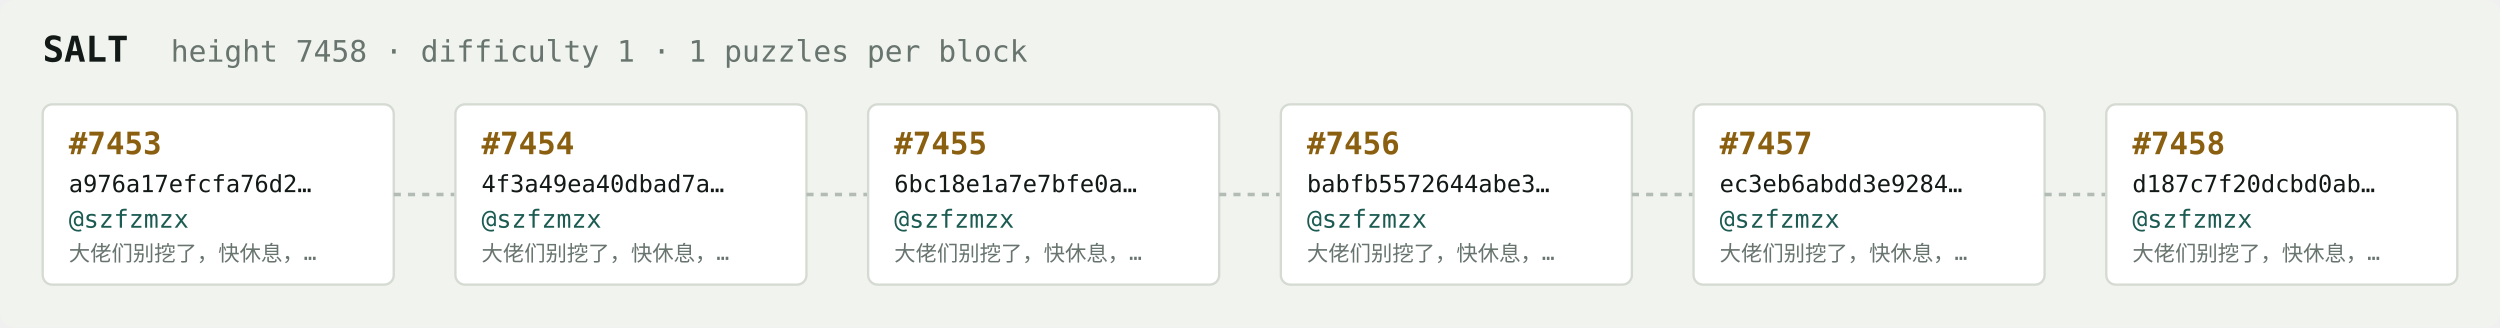
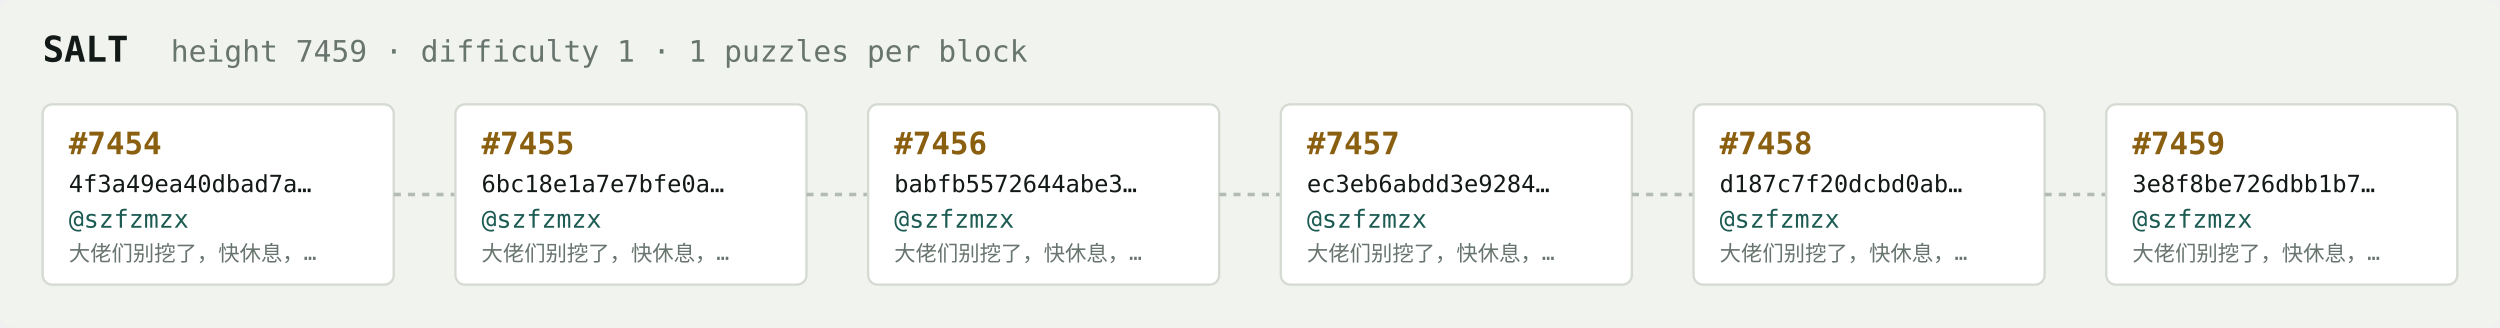
<svg xmlns="http://www.w3.org/2000/svg" width="1054" height="138" viewBox="0 0 1054 138" font-family="ui-monospace,SFMono-Regular,Menlo,monospace">
  <rect fill="#f1f3ef" width="1054" height="138" rx="6" />
  <text x="18" y="26" fill="#121916" font-size="15" font-weight="700">SALT</text>
-   <text x="72" y="26" fill="#68746e" font-size="12.5">height 7458 · difficulty 1 · 1 puzzles per block</text>
+   <text x="72" y="26" fill="#68746e" font-size="12.5">height 7459 · difficulty 1 · 1 puzzles per block</text>
  <rect x="18" y="44" width="148" height="76" rx="4" fill="#ffffff" stroke="#d5dbd2" stroke-width="1" />
-   <text x="29" y="65" fill="#8a5f10" font-size="13" font-weight="700">#7453</text>
-   <text x="29" y="81" fill="#121916" font-size="10">a976a17efcfa76d2…</text>
+   <text x="29" y="65" fill="#8a5f10" font-size="13" font-weight="700">#7454</text>
+   <text x="29" y="81" fill="#121916" font-size="10">4f3a49ea40dbad7a…</text>
  <text x="29" y="96" fill="#1c5b52" font-size="10.5">@szfzmzx</text>
  <text x="29" y="110" fill="#68746e" font-size="9">大佬们别挖了，快休息，…</text>
  <line x1="166" y1="82.0" x2="192" y2="82.0" stroke="#b3bcb4" stroke-width="1.5" stroke-dasharray="3 3" />
  <rect x="192" y="44" width="148" height="76" rx="4" fill="#ffffff" stroke="#d5dbd2" stroke-width="1" />
-   <text x="203" y="65" fill="#8a5f10" font-size="13" font-weight="700">#7454</text>
-   <text x="203" y="81" fill="#121916" font-size="10">4f3a49ea40dbad7a…</text>
+   <text x="203" y="65" fill="#8a5f10" font-size="13" font-weight="700">#7455</text>
+   <text x="203" y="81" fill="#121916" font-size="10">6bc18e1a7e7bfe0a…</text>
  <text x="203" y="96" fill="#1c5b52" font-size="10.5">@szfzmzx</text>
  <text x="203" y="110" fill="#68746e" font-size="9">大佬们别挖了，快休息，…</text>
  <line x1="340" y1="82.0" x2="366" y2="82.0" stroke="#b3bcb4" stroke-width="1.5" stroke-dasharray="3 3" />
  <rect x="366" y="44" width="148" height="76" rx="4" fill="#ffffff" stroke="#d5dbd2" stroke-width="1" />
-   <text x="377" y="65" fill="#8a5f10" font-size="13" font-weight="700">#7455</text>
-   <text x="377" y="81" fill="#121916" font-size="10">6bc18e1a7e7bfe0a…</text>
+   <text x="377" y="65" fill="#8a5f10" font-size="13" font-weight="700">#7456</text>
+   <text x="377" y="81" fill="#121916" font-size="10">babfb5572644abe3…</text>
  <text x="377" y="96" fill="#1c5b52" font-size="10.5">@szfzmzx</text>
  <text x="377" y="110" fill="#68746e" font-size="9">大佬们别挖了，快休息，…</text>
  <line x1="514" y1="82.0" x2="540" y2="82.0" stroke="#b3bcb4" stroke-width="1.5" stroke-dasharray="3 3" />
  <rect x="540" y="44" width="148" height="76" rx="4" fill="#ffffff" stroke="#d5dbd2" stroke-width="1" />
-   <text x="551" y="65" fill="#8a5f10" font-size="13" font-weight="700">#7456</text>
-   <text x="551" y="81" fill="#121916" font-size="10">babfb5572644abe3…</text>
+   <text x="551" y="65" fill="#8a5f10" font-size="13" font-weight="700">#7457</text>
+   <text x="551" y="81" fill="#121916" font-size="10">ec3eb6abdd3e9284…</text>
  <text x="551" y="96" fill="#1c5b52" font-size="10.5">@szfzmzx</text>
  <text x="551" y="110" fill="#68746e" font-size="9">大佬们别挖了，快休息，…</text>
  <line x1="688" y1="82.0" x2="714" y2="82.0" stroke="#b3bcb4" stroke-width="1.5" stroke-dasharray="3 3" />
  <rect x="714" y="44" width="148" height="76" rx="4" fill="#ffffff" stroke="#d5dbd2" stroke-width="1" />
-   <text x="725" y="65" fill="#8a5f10" font-size="13" font-weight="700">#7457</text>
-   <text x="725" y="81" fill="#121916" font-size="10">ec3eb6abdd3e9284…</text>
+   <text x="725" y="65" fill="#8a5f10" font-size="13" font-weight="700">#7458</text>
+   <text x="725" y="81" fill="#121916" font-size="10">d187c7f20dcbd0ab…</text>
  <text x="725" y="96" fill="#1c5b52" font-size="10.5">@szfzmzx</text>
  <text x="725" y="110" fill="#68746e" font-size="9">大佬们别挖了，快休息，…</text>
  <line x1="862" y1="82.0" x2="888" y2="82.0" stroke="#b3bcb4" stroke-width="1.5" stroke-dasharray="3 3" />
  <rect x="888" y="44" width="148" height="76" rx="4" fill="#ffffff" stroke="#d5dbd2" stroke-width="1" />
-   <text x="899" y="65" fill="#8a5f10" font-size="13" font-weight="700">#7458</text>
-   <text x="899" y="81" fill="#121916" font-size="10">d187c7f20dcbd0ab…</text>
+   <text x="899" y="65" fill="#8a5f10" font-size="13" font-weight="700">#7459</text>
+   <text x="899" y="81" fill="#121916" font-size="10">3e8f8be726dbb1b7…</text>
  <text x="899" y="96" fill="#1c5b52" font-size="10.5">@szfzmzx</text>
  <text x="899" y="110" fill="#68746e" font-size="9">大佬们别挖了，快休息，…</text>
</svg>
